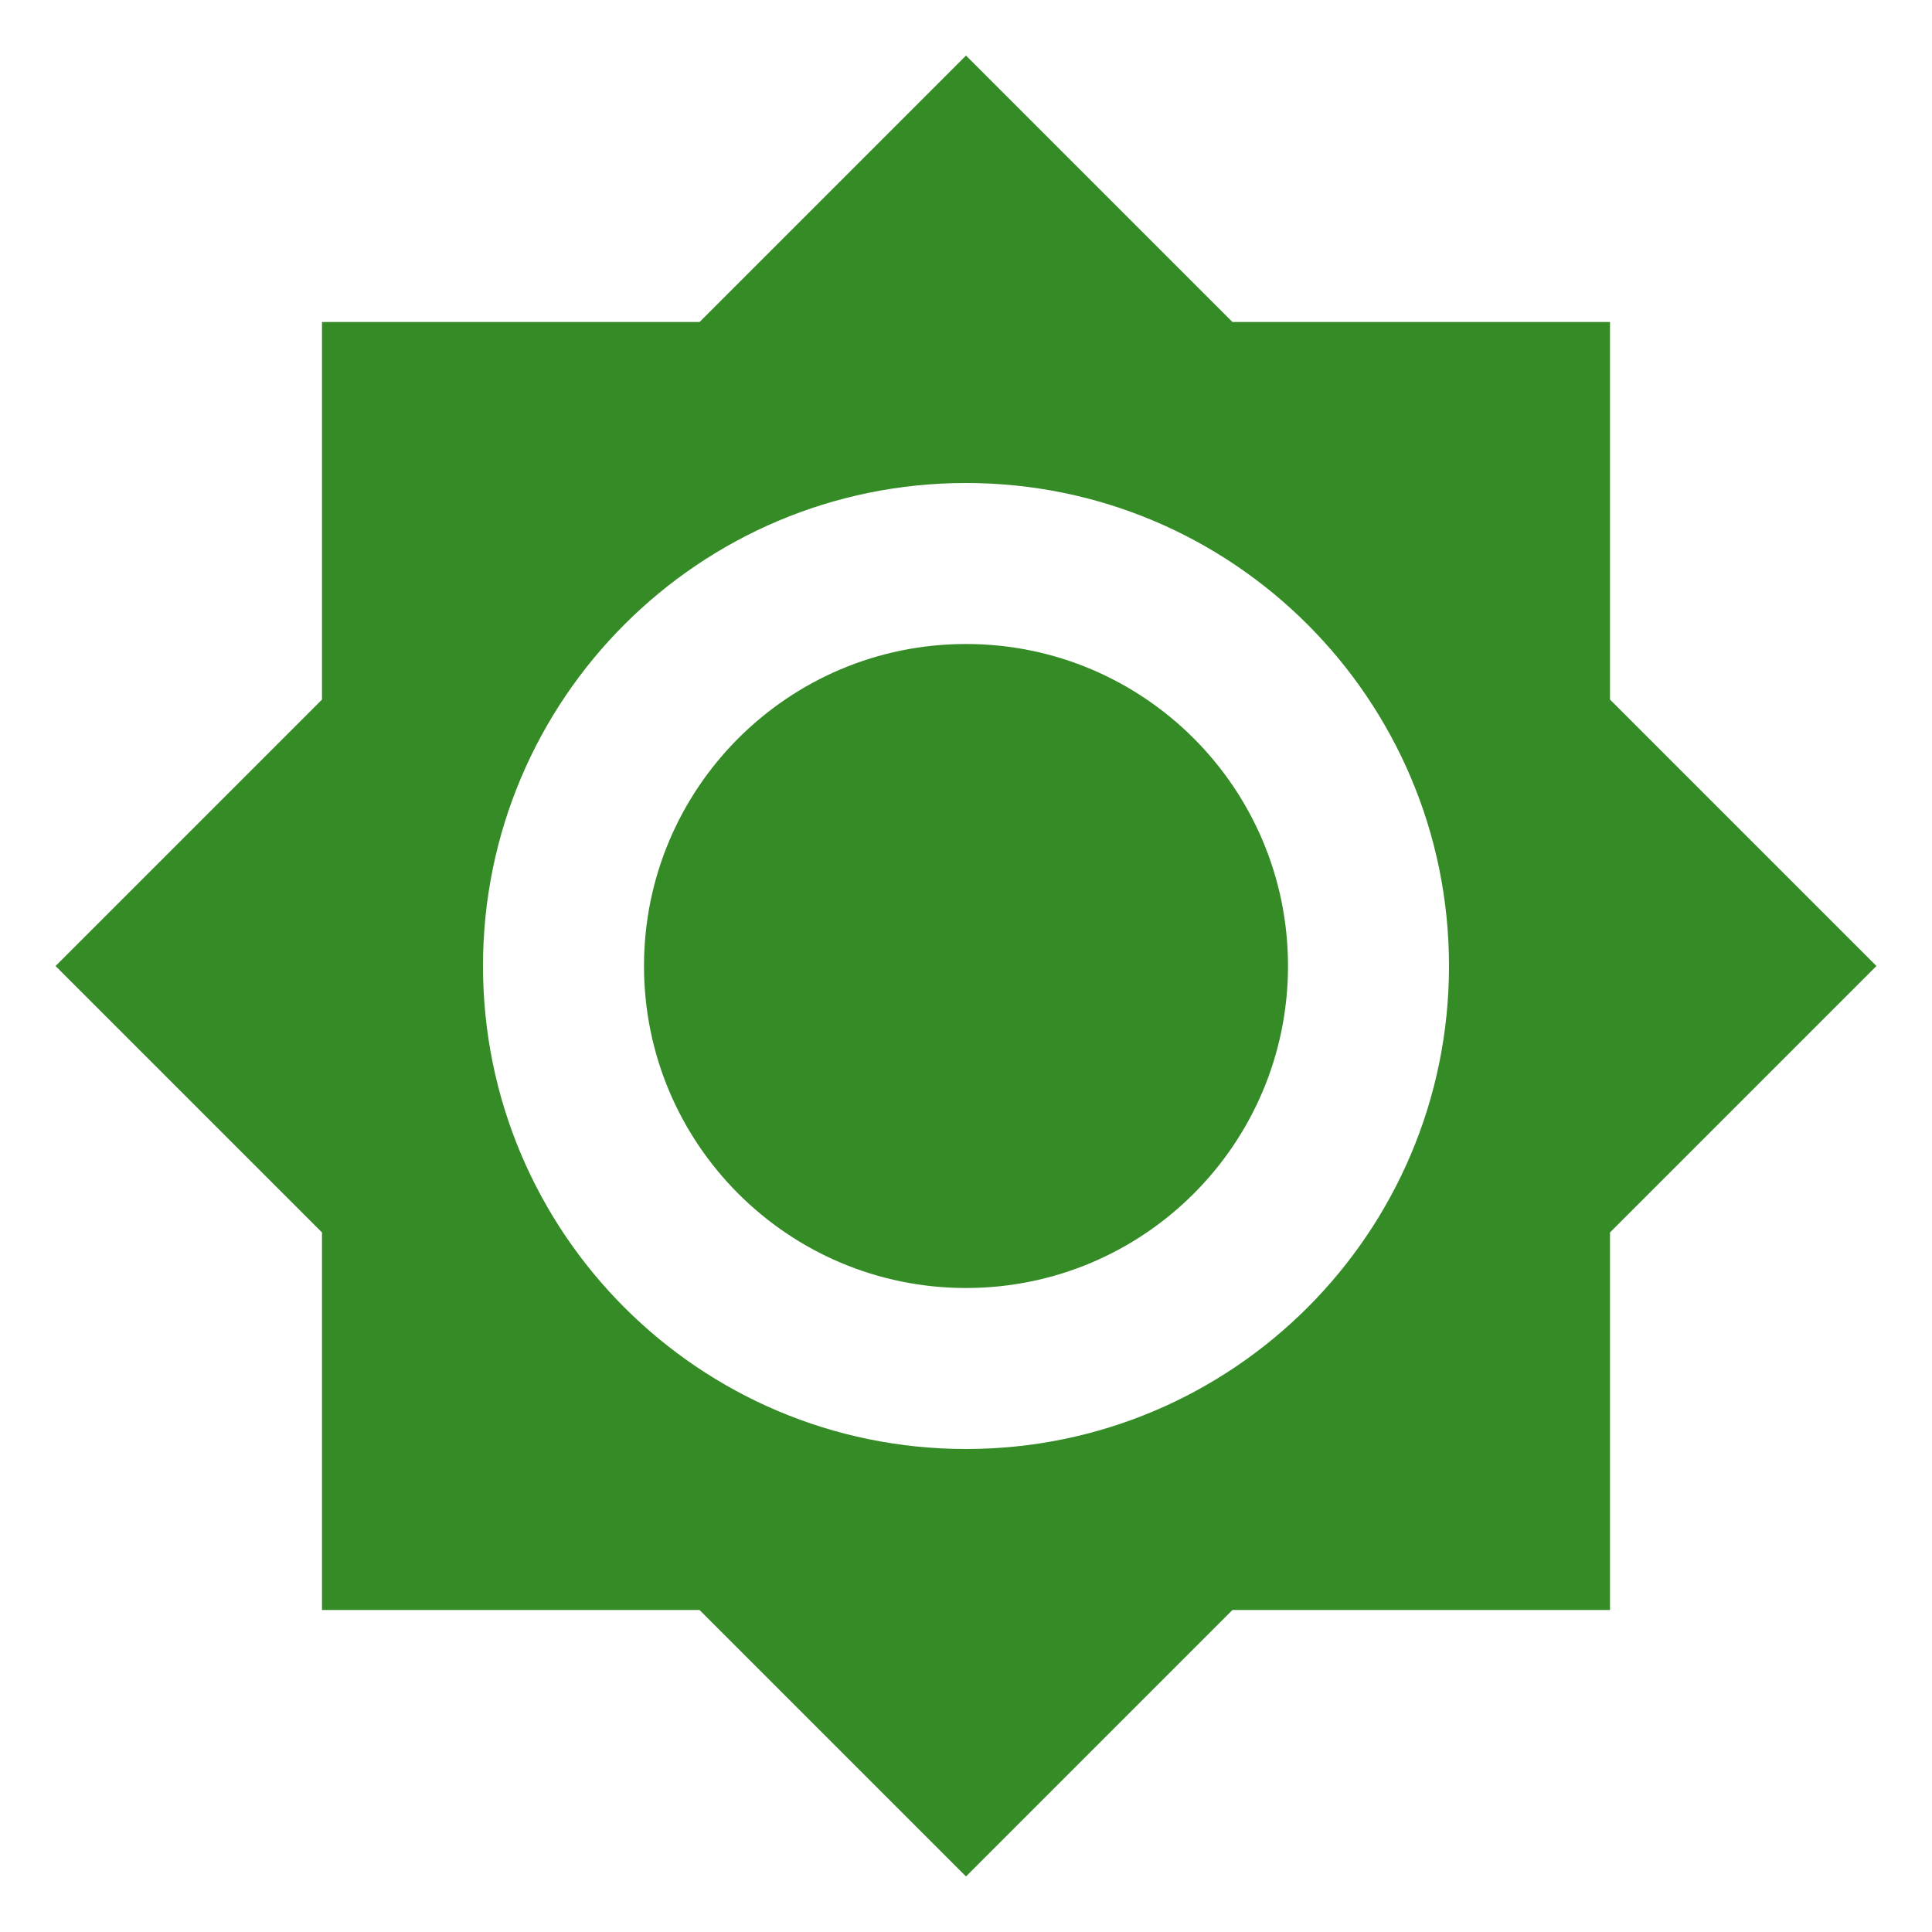
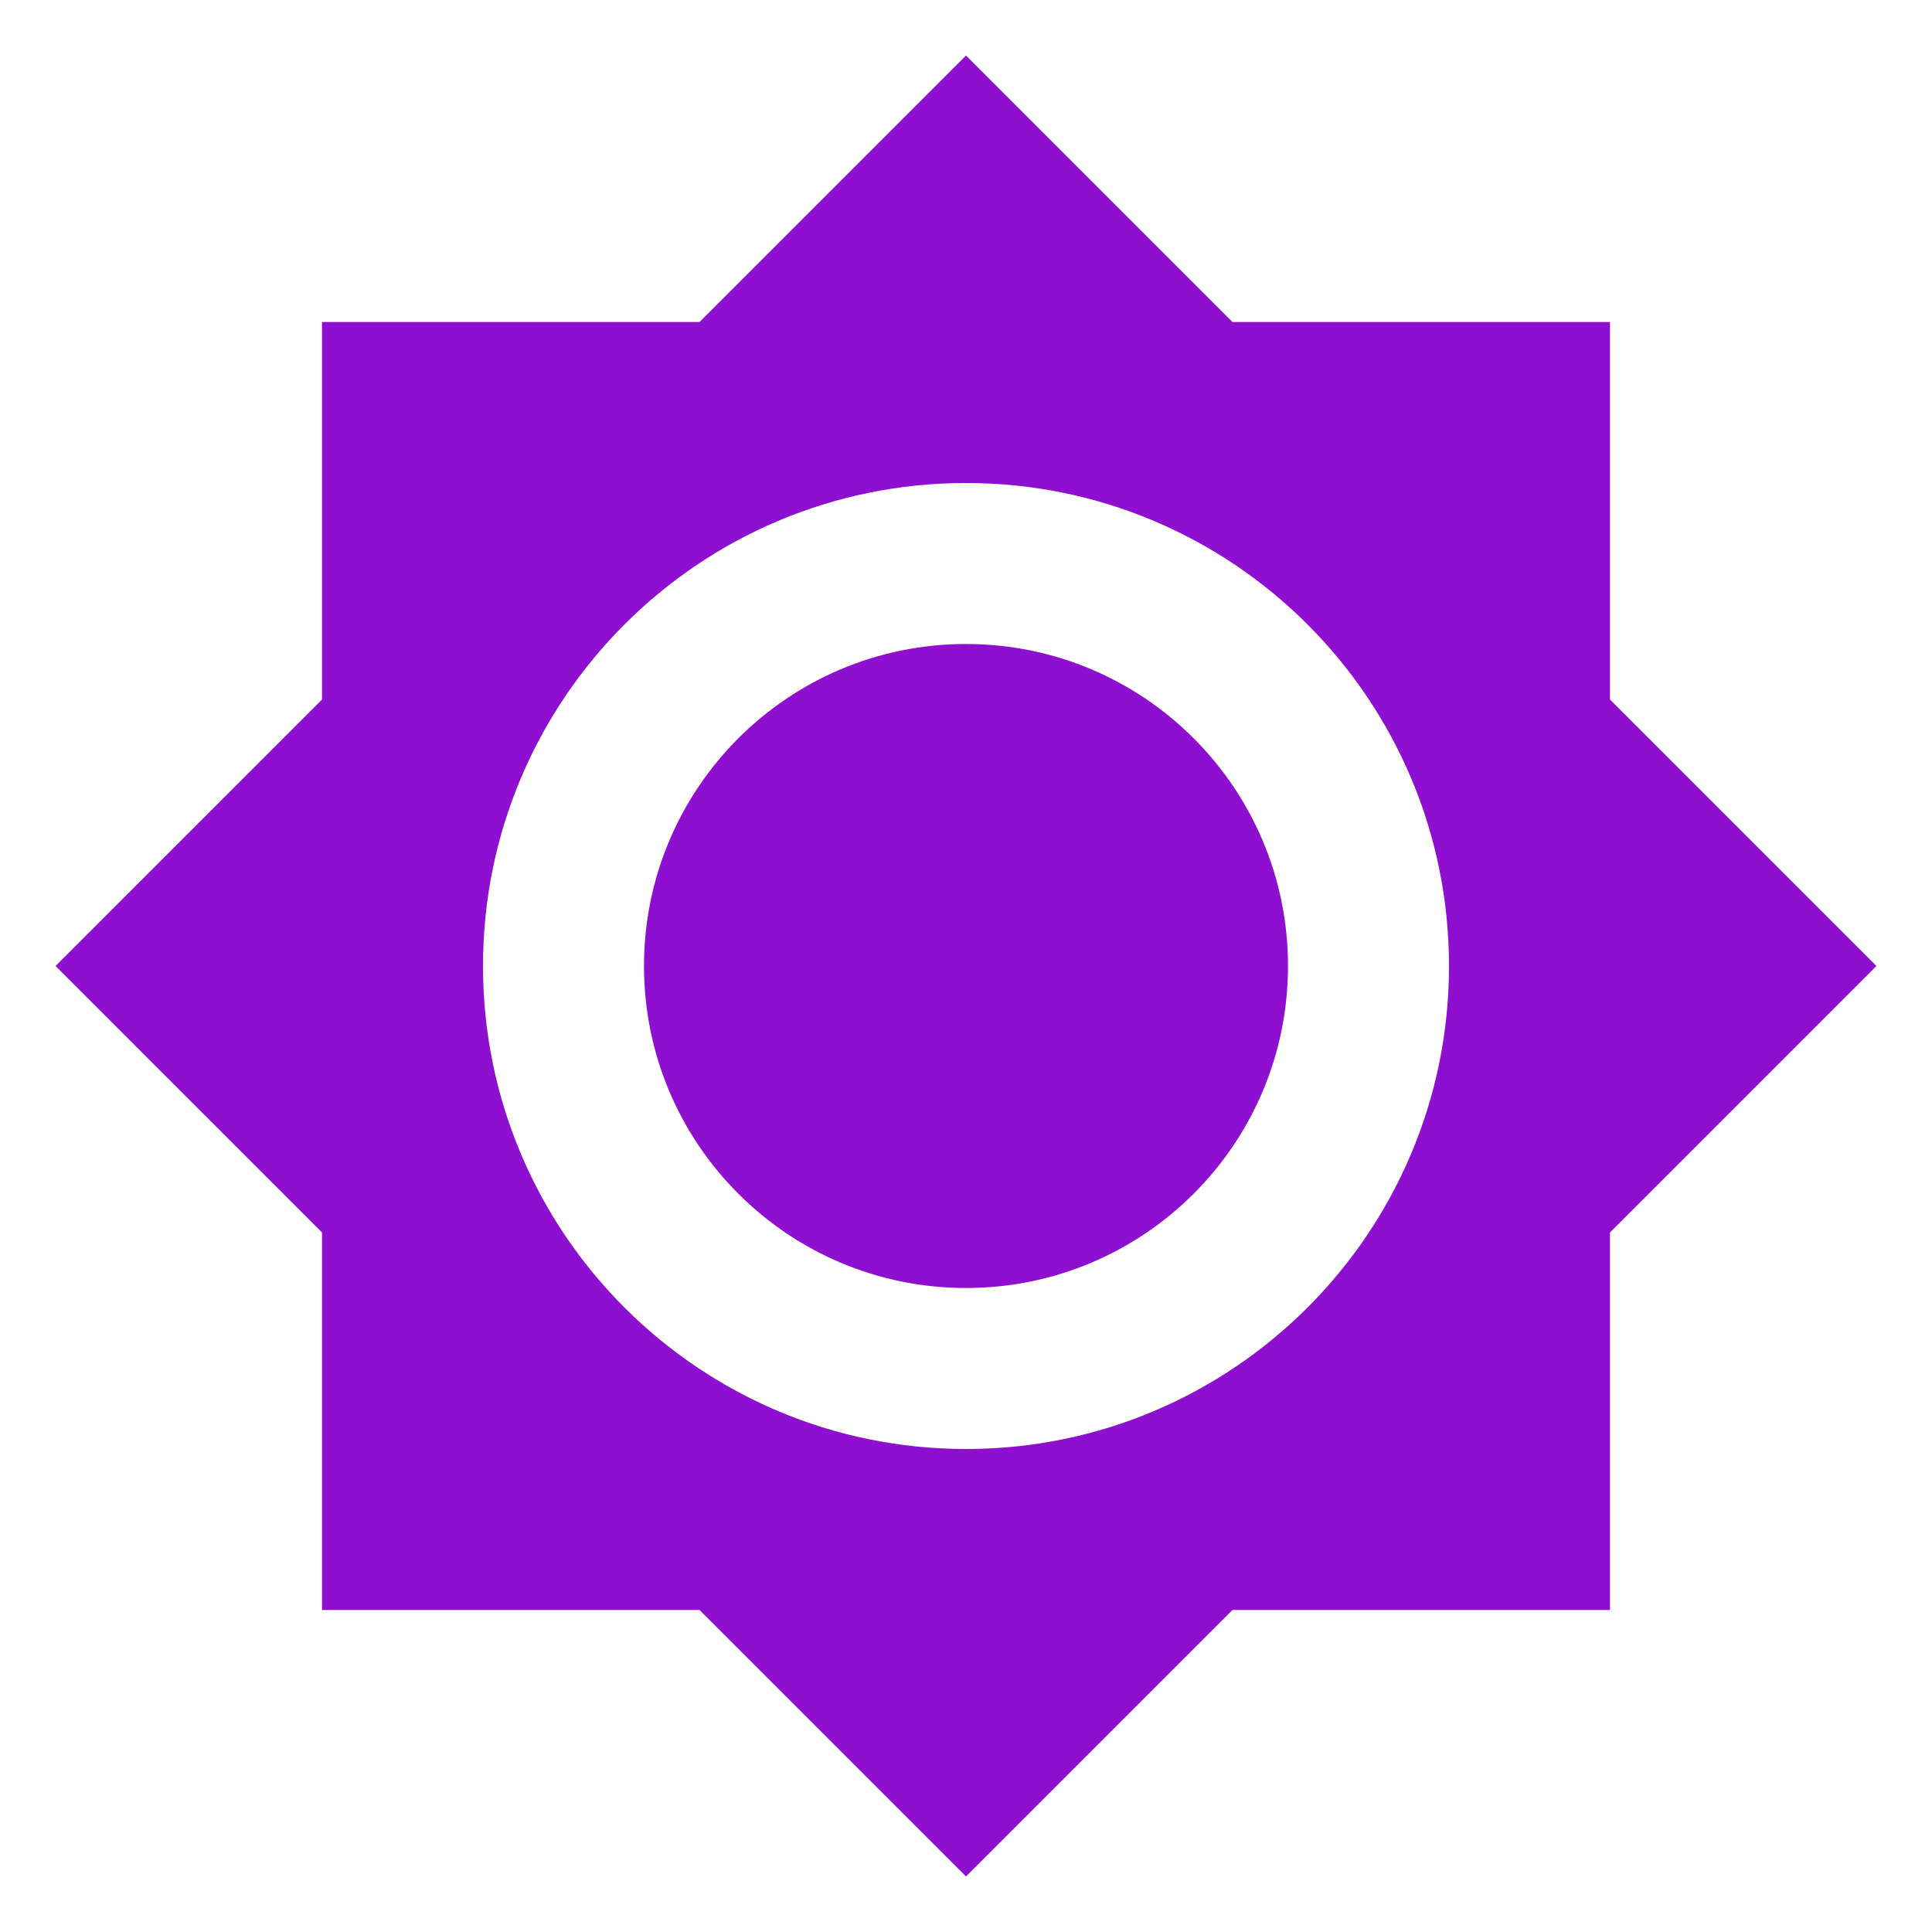
<svg xmlns="http://www.w3.org/2000/svg" viewBox="0 0 24 24">
-   <path d="M12,8A4,4 0 0,0 8,12A4,4 0 0,0 12,16A4,4 0 0,0 16,12A4,4 0 0,0 12,8M12,18A6,6 0 0,1 6,12A6,6 0 0,1 12,6A6,6 0 0,1 18,12A6,6 0 0,1 12,18M20,8.69V4H15.31L12,0.69L8.69,4H4V8.69L0.69,12L4,15.31V20H8.69L12,23.31L15.31,20H20V15.31L23.31,12L20,8.69Z" fill="#358B26" />
+   <path d="M12,8A4,4 0 0,0 8,12A4,4 0 0,0 12,16A4,4 0 0,0 16,12A4,4 0 0,0 12,8M12,18A6,6 0 0,1 6,12A6,6 0 0,1 12,6A6,6 0 0,1 18,12A6,6 0 0,1 12,18M20,8.69V4H15.31L12,0.69L8.69,4H4V8.69L0.69,12L4,15.31V20H8.69L12,23.31L15.31,20H20V15.31L23.31,12L20,8.69Z" fill="#8E0FD0" />
</svg>
